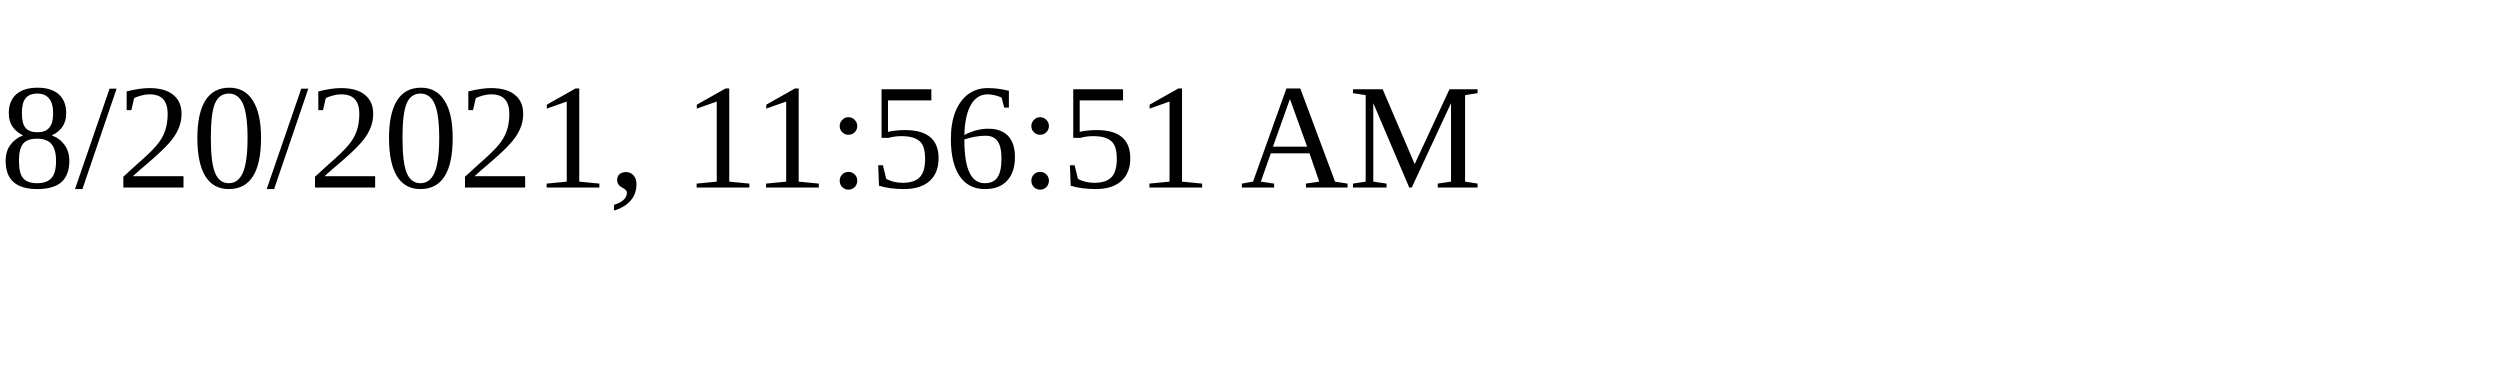
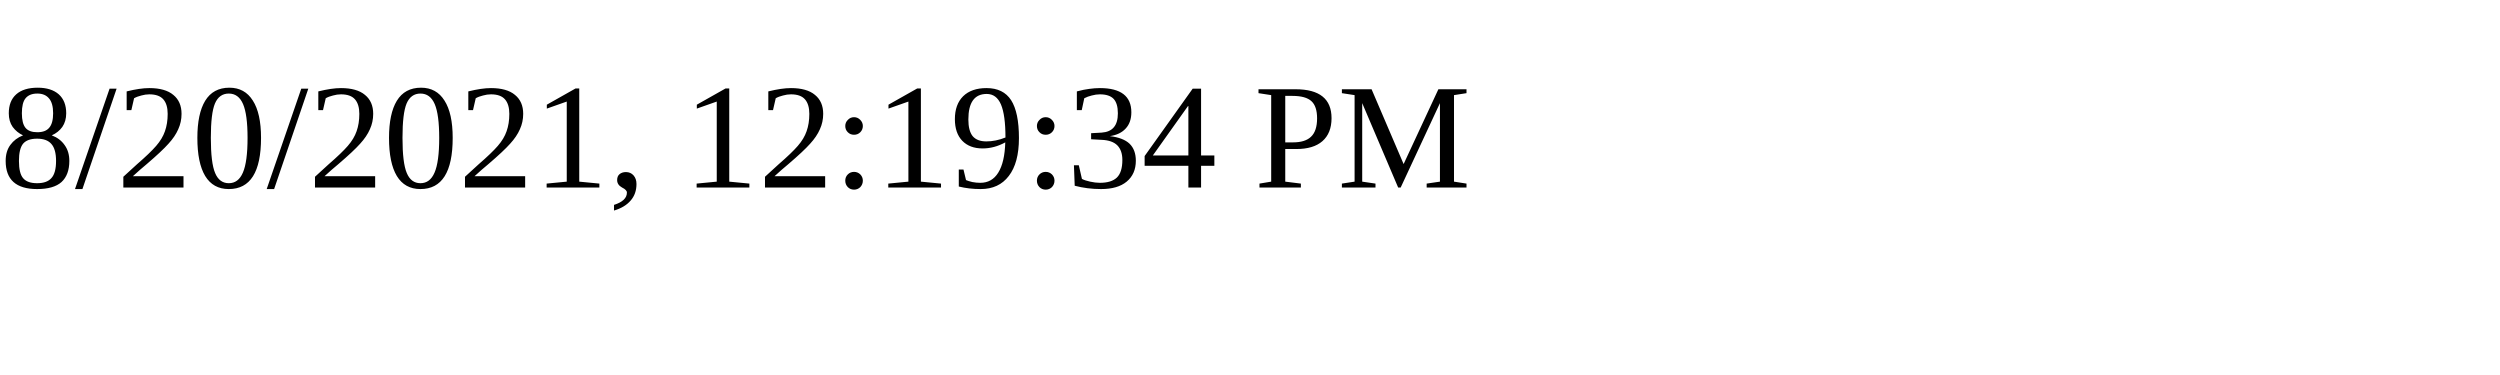
<svg xmlns="http://www.w3.org/2000/svg" height="30" width="200">
-   <text x="0" y="15">8/20/2021, 11:56:51 AM</text>
+   <text x="0" y="15">8/20/2021, 12:19:34 PM</text>
</svg>
